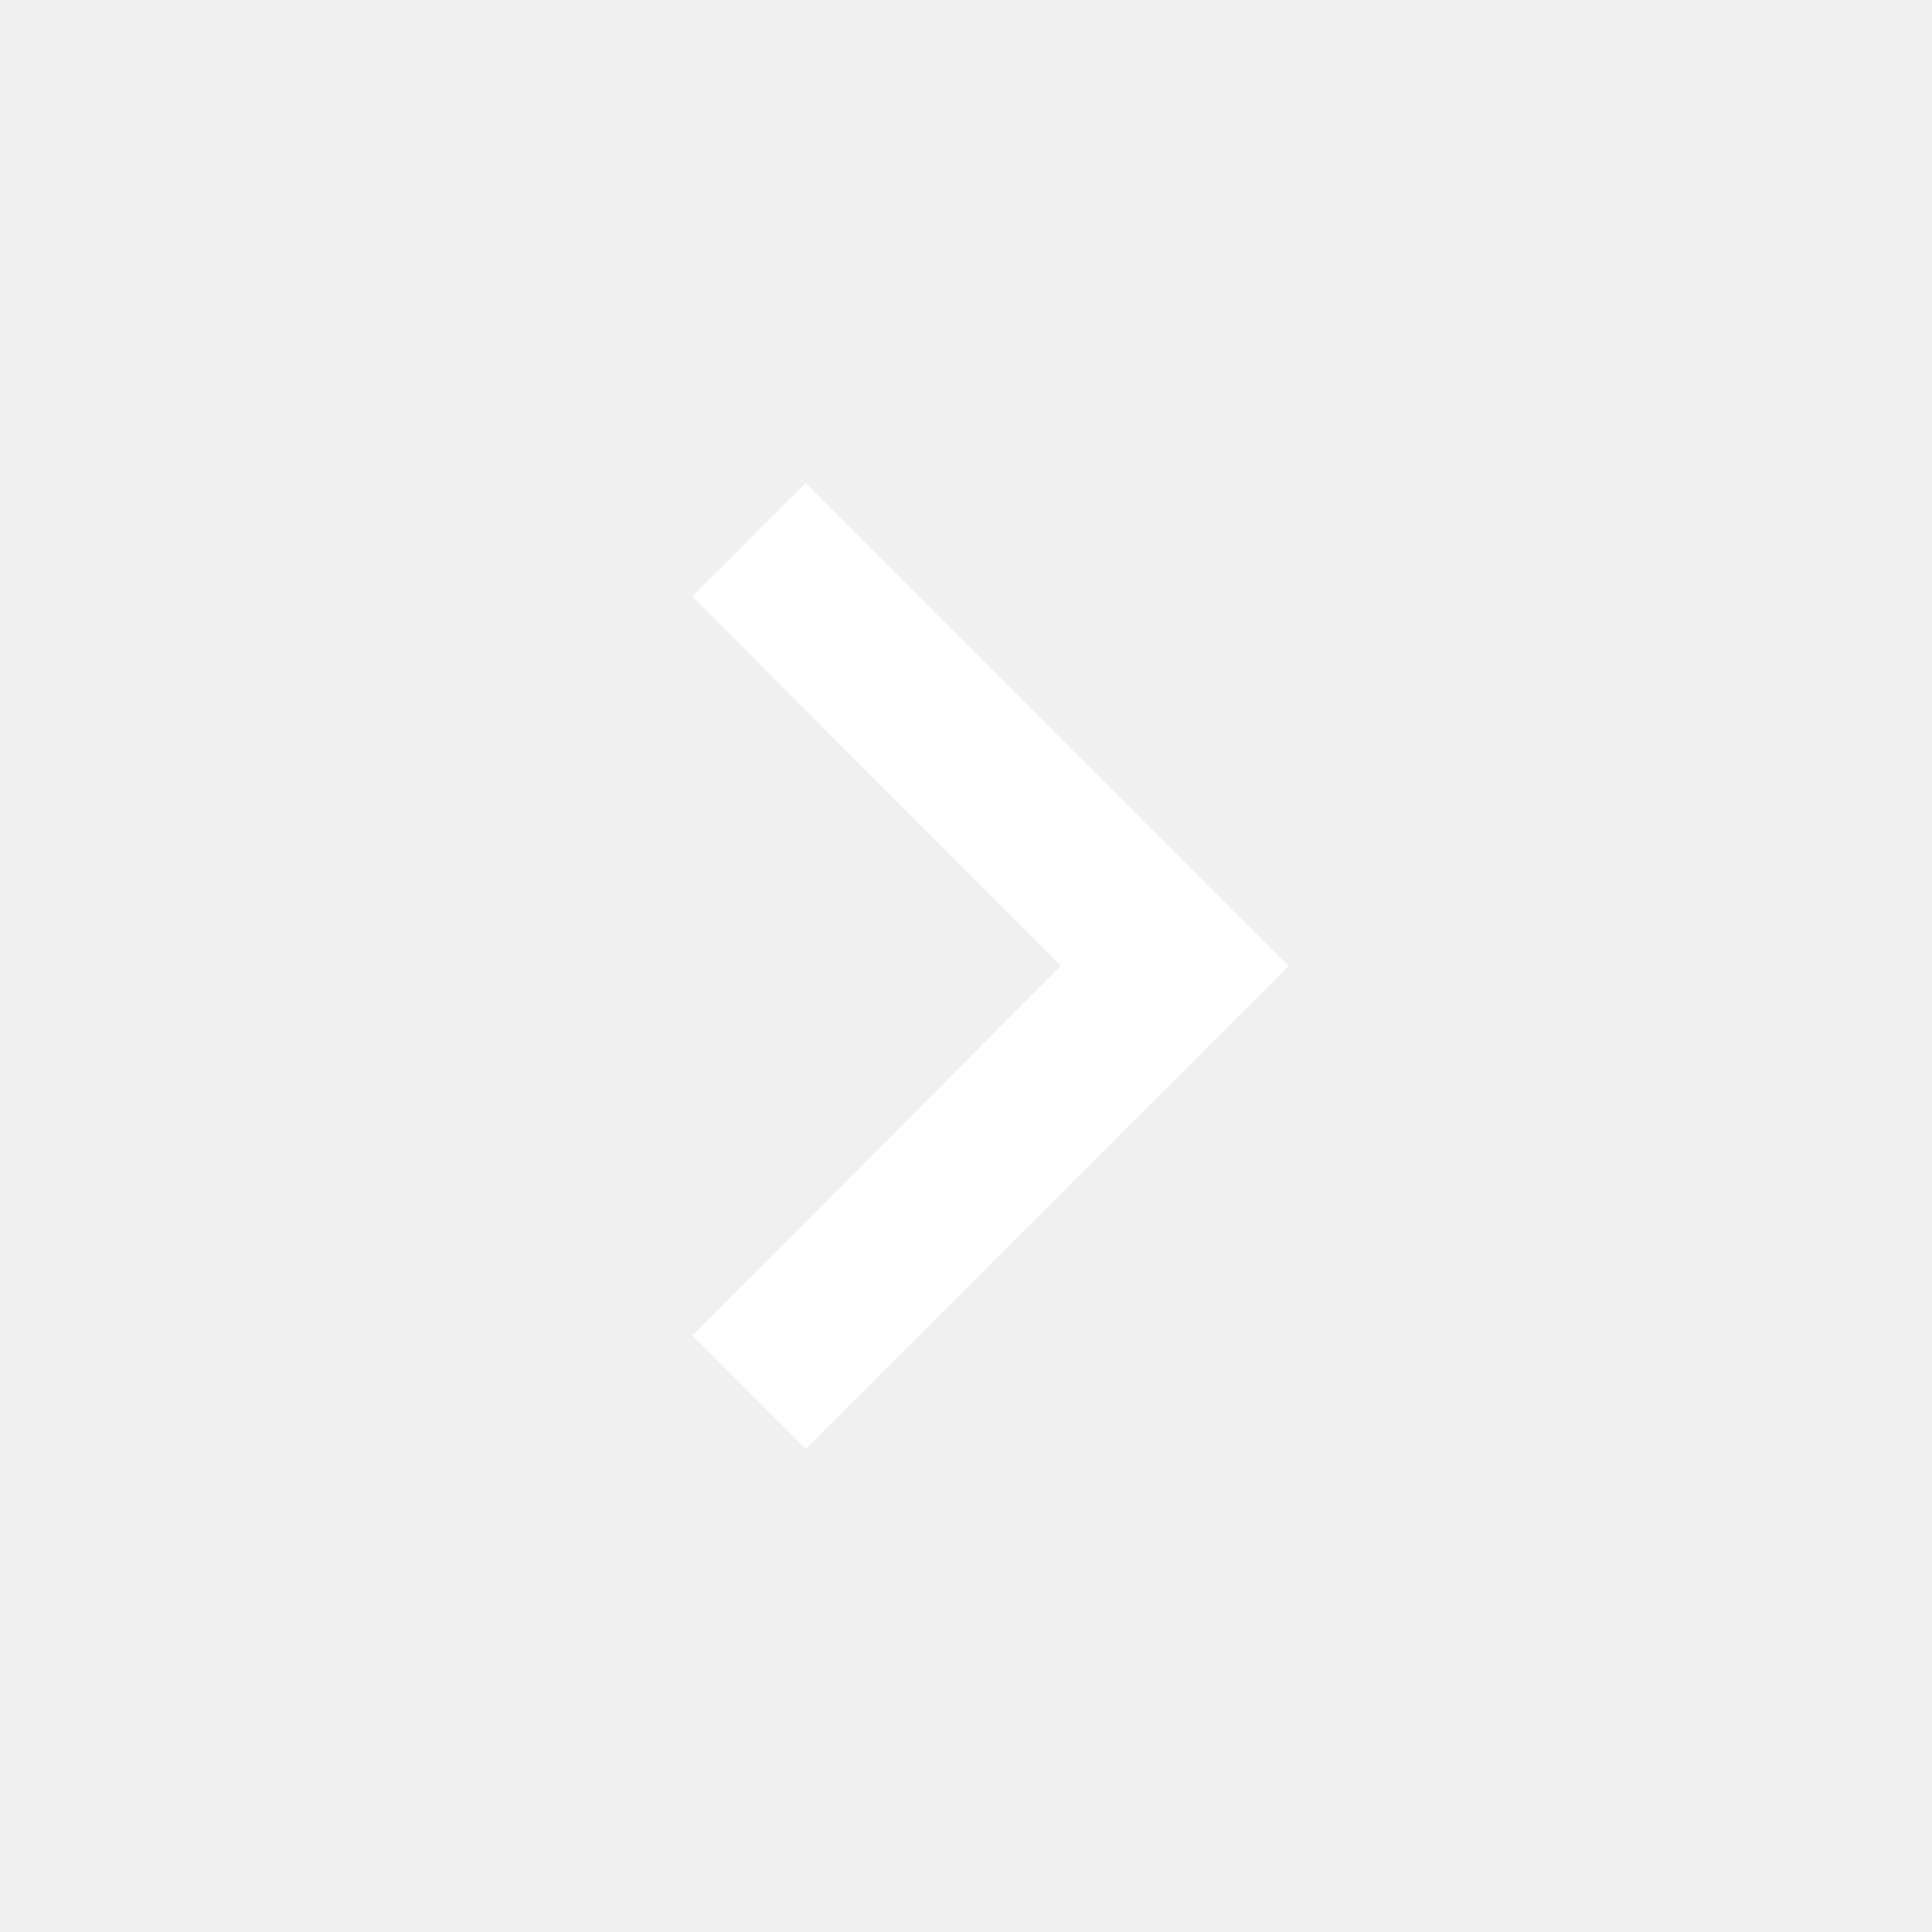
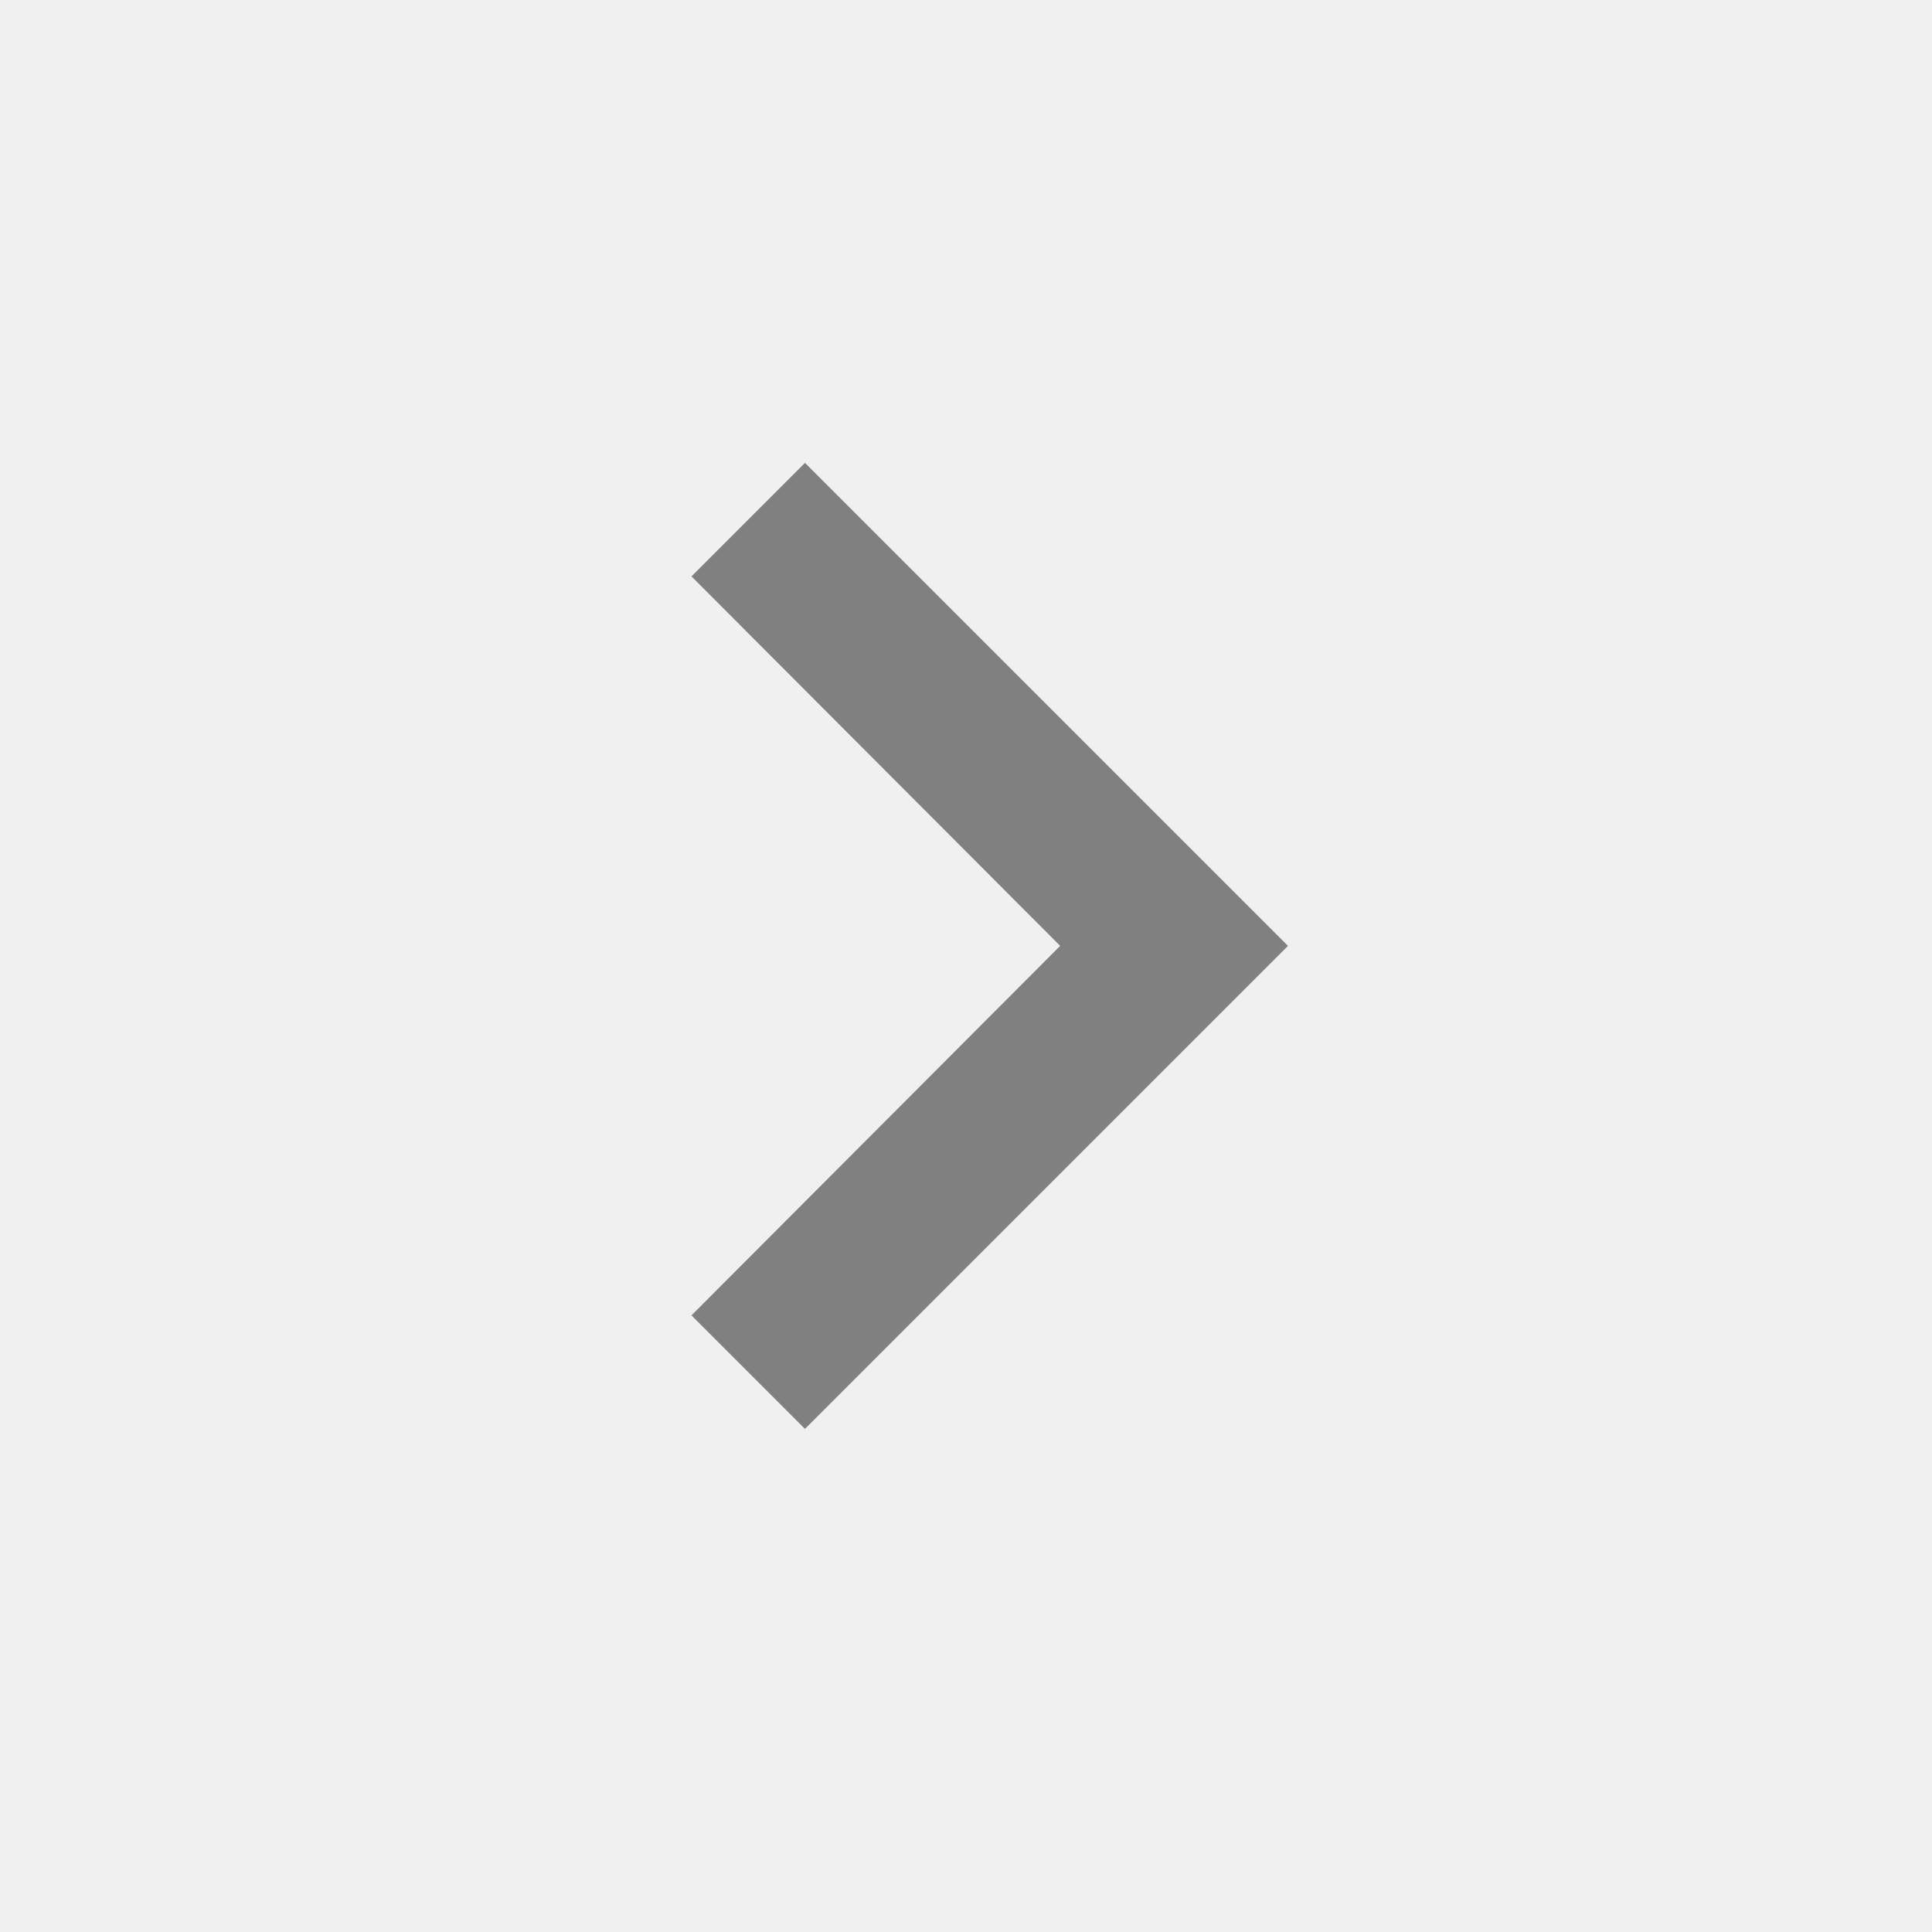
<svg xmlns="http://www.w3.org/2000/svg" xmlns:xlink="http://www.w3.org/1999/xlink" width="24" height="24" viewBox="0 0 24 24" version="1.1">
-   <g id="Canvas" transform="translate(-13671 -2752)">
-     <g id="Icons/White/chevron_right">
-       <g id="Icons/Dark/chevron_right">
-         <g id="Shape">
-           <use xlink:href="#path0_fill" transform="translate(13679.6 2758)" fill="#FFFFFF" />
-         </g>
+   <g id="Canvas" transform="translate(-6220 -183)">
+     <g id="icon-chevron-right-grey">
+       <g id="Icon">
+         <use xlink:href="#path0_fill" transform="translate(6228.59 188.75)" fill="#808080" />
      </g>
    </g>
  </g>
  <defs>
-     <path id="path0_fill" fill-rule="evenodd" d="M 1.41 0L 0 1.41L 4.58 6L 0 10.59L 1.41 12L 7.41 6L 1.41 0Z" />
+     <path id="path0_fill" fill-rule="evenodd" d="M 0 10.59L 4.58 6L 0 1.41L 1.41 0L 7.41 6L 1.41 12L 0 10.59Z" />
  </defs>
</svg>
